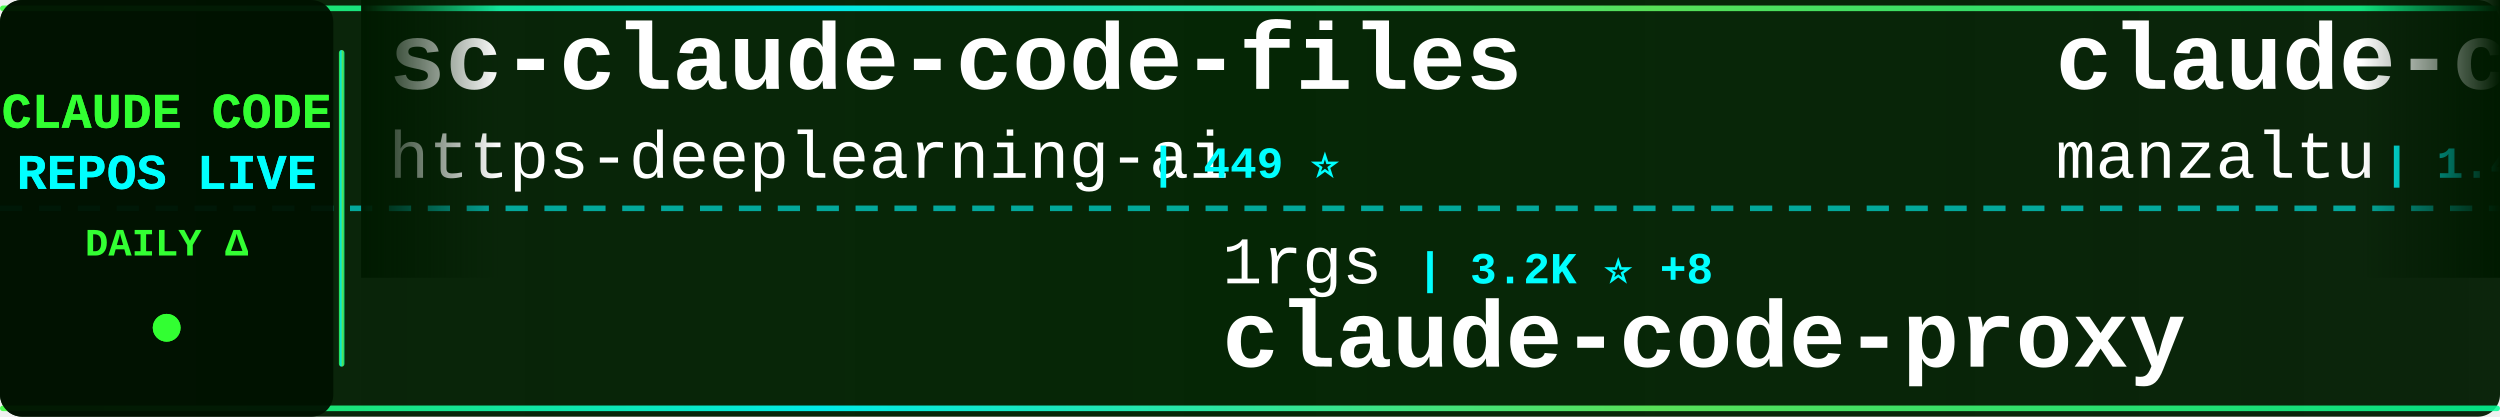
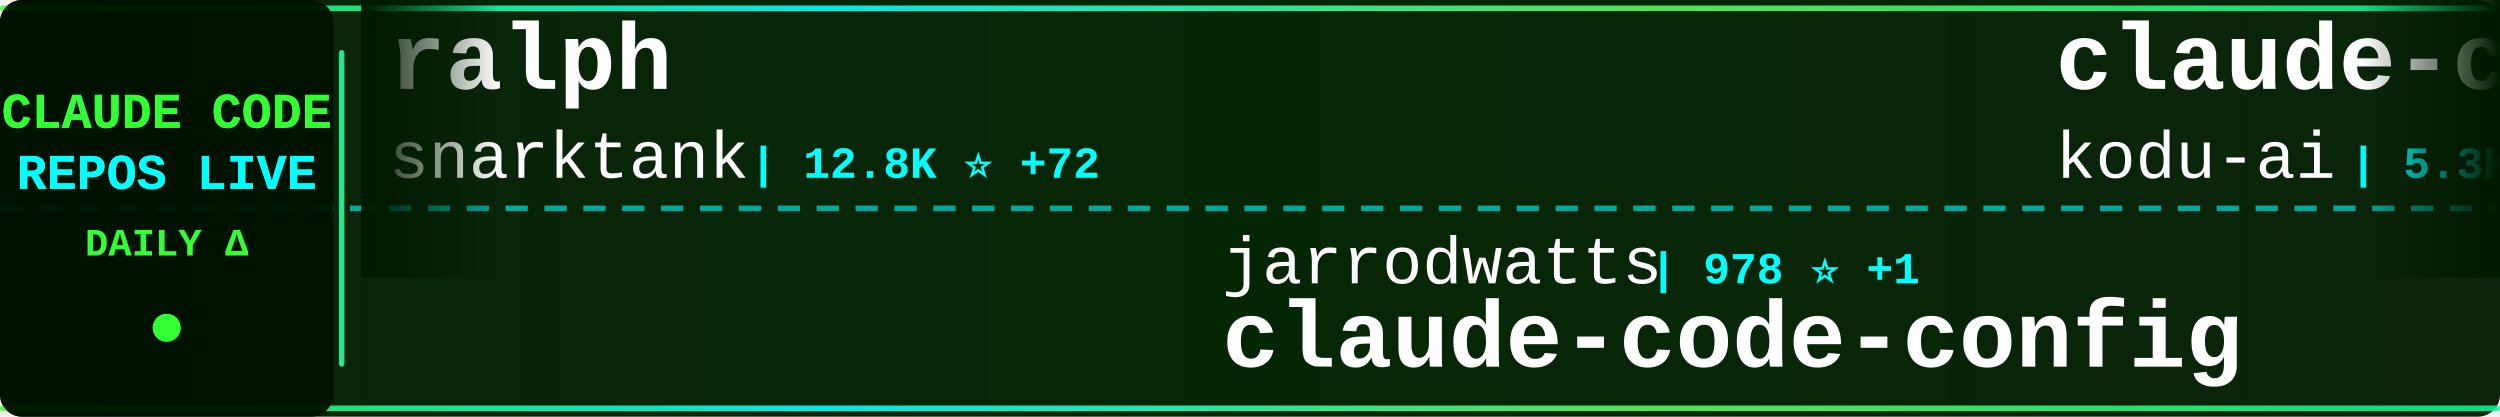
<svg xmlns="http://www.w3.org/2000/svg" width="900" height="150">
  <defs>
    <linearGradient id="tickerBg" x1="0%" y1="0%" x2="100%" y2="0%">
      <stop offset="0%" style="stop-color:#001a00;stop-opacity:0.95" />
      <stop offset="50%" style="stop-color:#002200;stop-opacity:0.98" />
      <stop offset="100%" style="stop-color:#001a00;stop-opacity:0.95" />
    </linearGradient>
    <linearGradient id="borderGrad" x1="0%" y1="0%" x2="100%" y2="0%">
      <stop offset="0%" style="stop-color:#33ff33;stop-opacity:0.85">
        <animate attributeName="stop-opacity" values="0.85;1;0.85" dur="2s" repeatCount="indefinite" />
      </stop>
      <stop offset="33%" style="stop-color:#00ffff;stop-opacity:0.9">
        <animate attributeName="stop-opacity" values="0.9;1;0.9" dur="2.2s" repeatCount="indefinite" />
      </stop>
      <stop offset="66%" style="stop-color:#66ff66;stop-opacity:0.85">
        <animate attributeName="stop-opacity" values="0.85;1;0.85" dur="1.8s" repeatCount="indefinite" />
      </stop>
      <stop offset="100%" style="stop-color:#00ff99;stop-opacity:0.85">
        <animate attributeName="stop-opacity" values="0.85;1;0.85" dur="2s" repeatCount="indefinite" />
      </stop>
    </linearGradient>
    <filter id="textGlow">
      <feGaussianBlur stdDeviation="0.1" result="coloredBlur" />
      <feMerge>
        <feMergeNode in="coloredBlur" />
        <feMergeNode in="SourceGraphic" />
      </feMerge>
    </filter>
    <filter id="metricGlow">
      <feGaussianBlur stdDeviation="0.2" result="coloredBlur" />
      <feMerge>
        <feMergeNode in="coloredBlur" />
        <feMergeNode in="SourceGraphic" />
      </feMerge>
    </filter>
    <linearGradient id="leftFade" x1="0%" y1="0%" x2="100%" y2="0%">
      <stop offset="0%" style="stop-color:#001a00;stop-opacity:1" />
      <stop offset="100%" style="stop-color:#001a00;stop-opacity:0" />
    </linearGradient>
    <linearGradient id="rightFade" x1="0%" y1="0%" x2="100%" y2="0%">
      <stop offset="0%" style="stop-color:#001a00;stop-opacity:0" />
      <stop offset="100%" style="stop-color:#001a00;stop-opacity:1" />
    </linearGradient>
  </defs>
  <rect width="900" height="150" fill="url(#tickerBg)" rx="8" />
  <rect x="0" y="2" width="900" height="2" fill="url(#borderGrad)" rx="1" />
  <rect x="0" y="146" width="900" height="2" fill="url(#borderGrad)" rx="1" />
  <line x1="0" y1="75" x2="900" y2="75" stroke="#00ffff" stroke-width="2" stroke-dasharray="8 6" opacity="0.6" />
  <rect x="0" y="0" width="120" height="150" fill="#001100" opacity="0.95" rx="8" />
  <text x="60" y="46" font-family="'Courier New', monospace" font-size="18" font-weight="bold" fill="#33ff33" text-anchor="middle" filter="url(#textGlow)">
    CLAUDE CODE
  </text>
  <text x="60" y="68" font-family="'Courier New', monospace" font-size="18" font-weight="bold" fill="#00ffff" text-anchor="middle" filter="url(#textGlow)">
    REPOS LIVE
  </text>
  <text x="60" y="92" font-family="'Courier New', monospace" font-size="14" font-weight="bold" fill="#33ff33" text-anchor="middle">
    DAILY Δ
  </text>
  <circle cx="60" cy="118" r="5" fill="#33ff33" filter="url(#metricGlow)">
    <animate attributeName="r" values="4;6;4" dur="1.5s" repeatCount="indefinite" />
    <animate attributeName="opacity" values="0.6;1;0.6" dur="1.5s" repeatCount="indefinite" />
  </circle>
  <rect x="122" y="18" width="2" height="114" fill="url(#borderGrad)" rx="1" />
  <clipPath id="tickerClip">
    <rect x="130" y="0" width="770" height="150" />
  </clipPath>
  <g clip-path="url(#tickerClip)">
    <g id="tickerItems">
      <animateTransform attributeName="transform" attributeType="XML" type="translate" from="0 0" to="-3000 0" dur="54s" repeatCount="indefinite" />
      <g transform="translate(0, 0)">
-         <text x="140" y="32" font-family="'Courier New', monospace" font-size="34" font-weight="bold" fill="#ffffff">sc-claude-code-files</text>
-         <text x="140" y="64" font-family="'Courier New', monospace" font-size="24" font-weight="normal" fill="#ffffff" opacity="1.0">https-deeplearning-ai</text>
-         <text x="414" y="64" font-family="'Courier New', monospace" font-size="16" font-weight="bold" fill="#00ffff"> | 449 ⭐</text>
+         <text x="140" y="32" font-family="'Courier New', monospace" font-size="34" font-weight="bold" fill="#ffffff">ralph</text>
+         <text x="140" y="64" font-family="'Courier New', monospace" font-size="24" font-weight="normal" fill="#ffffff" opacity="1.0">snarktank</text>
+         <text x="270" y="64" font-family="'Courier New', monospace" font-size="16" font-weight="bold" fill="#00ffff"> | 12.8K ⭐ +72</text>
      </g>
      <g transform="translate(300, 0)">
-         <text x="140" y="102" font-family="'Courier New', monospace" font-size="24" font-weight="normal" fill="#ffffff" opacity="1.0">1rgs</text>
-         <text x="210" y="102" font-family="'Courier New', monospace" font-size="16" font-weight="bold" fill="#00ffff"> | 3.2K ⭐ +8</text>
-         <text x="140" y="132" font-family="'Courier New', monospace" font-size="34" font-weight="bold" fill="#ffffff">claude-code-proxy</text>
+         <text x="140" y="102" font-family="'Courier New', monospace" font-size="24" font-weight="normal" fill="#ffffff" opacity="1.0">jarrodwatts</text>
+         <text x="294" y="102" font-family="'Courier New', monospace" font-size="16" font-weight="bold" fill="#00ffff"> | 978 ⭐ +1</text>
+         <text x="140" y="132" font-family="'Courier New', monospace" font-size="34" font-weight="bold" fill="#ffffff">claude-code-config</text>
      </g>
      <g transform="translate(600, 0)">
-         <text x="140" y="32" font-family="'Courier New', monospace" font-size="34" font-weight="bold" fill="#ffffff">claude-code-ide.el</text>
-         <text x="140" y="64" font-family="'Courier New', monospace" font-size="24" font-weight="normal" fill="#ffffff" opacity="1.0">manzaltu</text>
-         <text x="258" y="64" font-family="'Courier New', monospace" font-size="16" font-weight="bold" fill="#00ffff"> | 1.4K ⭐ +3</text>
+         <text x="140" y="32" font-family="'Courier New', monospace" font-size="34" font-weight="bold" fill="#ffffff">claude-coder</text>
+         <text x="140" y="64" font-family="'Courier New', monospace" font-size="24" font-weight="normal" fill="#ffffff" opacity="1.0">kodu-ai</text>
+         <text x="246" y="64" font-family="'Courier New', monospace" font-size="16" font-weight="bold" fill="#00ffff"> | 5.3K ⭐ +2</text>
      </g>
      <g transform="translate(900, 0)">
-         <text x="140" y="102" font-family="'Courier New', monospace" font-size="24" font-weight="normal" fill="#ffffff" opacity="1.0">ccplugins</text>
-         <text x="270" y="102" font-family="'Courier New', monospace" font-size="16" font-weight="bold" fill="#00ffff"> | 621 ⭐ +4</text>
-         <text x="140" y="132" font-family="'Courier New', monospace" font-size="34" font-weight="bold" fill="#ffffff">awesome-claude-code-plug...</text>
+         <text x="140" y="102" font-family="'Courier New', monospace" font-size="24" font-weight="normal" fill="#ffffff" opacity="1.0">Cranot</text>
+         <text x="234" y="102" font-family="'Courier New', monospace" font-size="16" font-weight="bold" fill="#00ffff"> | 2.5K ⭐ +6</text>
+         <text x="140" y="132" font-family="'Courier New', monospace" font-size="34" font-weight="bold" fill="#ffffff">claude-code-guide</text>
      </g>
      <g transform="translate(1200, 0)">
-         <text x="140" y="32" font-family="'Courier New', monospace" font-size="34" font-weight="bold" fill="#ffffff">awesome-claude-skills</text>
-         <text x="140" y="64" font-family="'Courier New', monospace" font-size="24" font-weight="normal" fill="#ffffff" opacity="1.0">ComposioHQ</text>
-         <text x="282" y="64" font-family="'Courier New', monospace" font-size="16" font-weight="bold" fill="#00ffff"> | 43.8K ⭐ +333</text>
+         <text x="140" y="32" font-family="'Courier New', monospace" font-size="34" font-weight="bold" fill="#ffffff">claudecodeui</text>
+         <text x="140" y="64" font-family="'Courier New', monospace" font-size="24" font-weight="normal" fill="#ffffff" opacity="1.0">siteboon</text>
+         <text x="258" y="64" font-family="'Courier New', monospace" font-size="16" font-weight="bold" fill="#00ffff"> | 8.4K ⭐ +55</text>
      </g>
      <g transform="translate(1500, 0)">
-         <text x="140" y="102" font-family="'Courier New', monospace" font-size="24" font-weight="normal" fill="#ffffff" opacity="1.0">darcyegb</text>
-         <text x="258" y="102" font-family="'Courier New', monospace" font-size="16" font-weight="bold" fill="#00ffff"> | 591 ⭐ +3</text>
-         <text x="140" y="132" font-family="'Courier New', monospace" font-size="34" font-weight="bold" fill="#ffffff">ClaudeCodeAgents</text>
+         <text x="140" y="102" font-family="'Courier New', monospace" font-size="24" font-weight="normal" fill="#ffffff" opacity="1.0">lyconear</text>
+         <text x="258" y="102" font-family="'Courier New', monospace" font-size="16" font-weight="bold" fill="#00ffff"> | 4 ⭐</text>
+         <text x="140" y="132" font-family="'Courier New', monospace" font-size="34" font-weight="bold" fill="#ffffff">Claude-Code</text>
      </g>
      <g transform="translate(1800, 0)">
-         <text x="140" y="32" font-family="'Courier New', monospace" font-size="34" font-weight="bold" fill="#ffffff">claude_code_bridge</text>
-         <text x="140" y="64" font-family="'Courier New', monospace" font-size="24" font-weight="normal" fill="#ffffff" opacity="1.0">bfly123</text>
-         <text x="246" y="64" font-family="'Courier New', monospace" font-size="16" font-weight="bold" fill="#00ffff"> | 1.6K ⭐ +20</text>
+         <text x="140" y="32" font-family="'Courier New', monospace" font-size="34" font-weight="bold" fill="#ffffff">ralph-claude-code</text>
+         <text x="140" y="64" font-family="'Courier New', monospace" font-size="24" font-weight="normal" fill="#ffffff" opacity="1.0">frankbria</text>
+         <text x="270" y="64" font-family="'Courier New', monospace" font-size="16" font-weight="bold" fill="#00ffff"> | 7.8K ⭐ +44</text>
      </g>
      <g transform="translate(2100, 0)">
-         <text x="140" y="102" font-family="'Courier New', monospace" font-size="24" font-weight="normal" fill="#ffffff" opacity="1.0">wasabeef</text>
-         <text x="258" y="102" font-family="'Courier New', monospace" font-size="16" font-weight="bold" fill="#00ffff"> | 1.0K ⭐ +3</text>
-         <text x="140" y="132" font-family="'Courier New', monospace" font-size="34" font-weight="bold" fill="#ffffff">claude-code-cookbook</text>
+         <text x="140" y="102" font-family="'Courier New', monospace" font-size="24" font-weight="normal" fill="#ffffff" opacity="1.0">obra</text>
+         <text x="210" y="102" font-family="'Courier New', monospace" font-size="16" font-weight="bold" fill="#00ffff"> | 82.2K ⭐ +1.8K</text>
+         <text x="140" y="132" font-family="'Courier New', monospace" font-size="34" font-weight="bold" fill="#ffffff">superpowers</text>
      </g>
      <g transform="translate(2400, 0)">
-         <text x="140" y="32" font-family="'Courier New', monospace" font-size="34" font-weight="bold" fill="#ffffff">claude-code-subagents</text>
-         <text x="140" y="64" font-family="'Courier New', monospace" font-size="24" font-weight="normal" fill="#ffffff" opacity="1.0">0xfurai</text>
-         <text x="246" y="64" font-family="'Courier New', monospace" font-size="16" font-weight="bold" fill="#00ffff"> | 773 ⭐ +4</text>
+         <text x="140" y="32" font-family="'Courier New', monospace" font-size="34" font-weight="bold" fill="#ffffff">free-claude-code</text>
+         <text x="140" y="64" font-family="'Courier New', monospace" font-size="24" font-weight="normal" fill="#ffffff" opacity="1.0">Alishahryar1</text>
+         <text x="306" y="64" font-family="'Courier New', monospace" font-size="16" font-weight="bold" fill="#00ffff"> | 932 ⭐ +12</text>
      </g>
      <g transform="translate(2700, 0)">
-         <text x="140" y="102" font-family="'Courier New', monospace" font-size="24" font-weight="normal" fill="#ffffff" opacity="1.0">anthropics</text>
-         <text x="282" y="102" font-family="'Courier New', monospace" font-size="16" font-weight="bold" fill="#00ffff"> | 603 ⭐ +1</text>
-         <text x="140" y="132" font-family="'Courier New', monospace" font-size="34" font-weight="bold" fill="#ffffff">claude-code-base-action</text>
+         <text x="140" y="102" font-family="'Courier New', monospace" font-size="24" font-weight="normal" fill="#ffffff" opacity="1.0">carlvellotti</text>
+         <text x="306" y="102" font-family="'Courier New', monospace" font-size="16" font-weight="bold" fill="#00ffff"> | 1.6K ⭐ +2</text>
+         <text x="140" y="132" font-family="'Courier New', monospace" font-size="34" font-weight="bold" fill="#ffffff">claude-code-pm-course</text>
      </g>
      <g transform="translate(3000, 0)">
-         <text x="140" y="32" font-family="'Courier New', monospace" font-size="34" font-weight="bold" fill="#ffffff">sc-claude-code-files</text>
-         <text x="140" y="64" font-family="'Courier New', monospace" font-size="24" font-weight="normal" fill="#ffffff" opacity="1.0">https-deeplearning-ai</text>
-         <text x="414" y="64" font-family="'Courier New', monospace" font-size="16" font-weight="bold" fill="#00ffff"> | 449 ⭐</text>
+         <text x="140" y="32" font-family="'Courier New', monospace" font-size="34" font-weight="bold" fill="#ffffff">ralph</text>
+         <text x="140" y="64" font-family="'Courier New', monospace" font-size="24" font-weight="normal" fill="#ffffff" opacity="1.0">snarktank</text>
+         <text x="270" y="64" font-family="'Courier New', monospace" font-size="16" font-weight="bold" fill="#00ffff"> | 12.8K ⭐ +72</text>
      </g>
      <g transform="translate(3300, 0)">
-         <text x="140" y="102" font-family="'Courier New', monospace" font-size="24" font-weight="normal" fill="#ffffff" opacity="1.0">1rgs</text>
-         <text x="210" y="102" font-family="'Courier New', monospace" font-size="16" font-weight="bold" fill="#00ffff"> | 3.2K ⭐ +8</text>
-         <text x="140" y="132" font-family="'Courier New', monospace" font-size="34" font-weight="bold" fill="#ffffff">claude-code-proxy</text>
+         <text x="140" y="102" font-family="'Courier New', monospace" font-size="24" font-weight="normal" fill="#ffffff" opacity="1.0">jarrodwatts</text>
+         <text x="294" y="102" font-family="'Courier New', monospace" font-size="16" font-weight="bold" fill="#00ffff"> | 978 ⭐ +1</text>
+         <text x="140" y="132" font-family="'Courier New', monospace" font-size="34" font-weight="bold" fill="#ffffff">claude-code-config</text>
      </g>
      <g transform="translate(3600, 0)">
-         <text x="140" y="32" font-family="'Courier New', monospace" font-size="34" font-weight="bold" fill="#ffffff">claude-code-ide.el</text>
-         <text x="140" y="64" font-family="'Courier New', monospace" font-size="24" font-weight="normal" fill="#ffffff" opacity="1.0">manzaltu</text>
-         <text x="258" y="64" font-family="'Courier New', monospace" font-size="16" font-weight="bold" fill="#00ffff"> | 1.4K ⭐ +3</text>
+         <text x="140" y="32" font-family="'Courier New', monospace" font-size="34" font-weight="bold" fill="#ffffff">claude-coder</text>
+         <text x="140" y="64" font-family="'Courier New', monospace" font-size="24" font-weight="normal" fill="#ffffff" opacity="1.0">kodu-ai</text>
+         <text x="246" y="64" font-family="'Courier New', monospace" font-size="16" font-weight="bold" fill="#00ffff"> | 5.3K ⭐ +2</text>
      </g>
      <g transform="translate(3900, 0)">
-         <text x="140" y="102" font-family="'Courier New', monospace" font-size="24" font-weight="normal" fill="#ffffff" opacity="1.0">ccplugins</text>
-         <text x="270" y="102" font-family="'Courier New', monospace" font-size="16" font-weight="bold" fill="#00ffff"> | 621 ⭐ +4</text>
-         <text x="140" y="132" font-family="'Courier New', monospace" font-size="34" font-weight="bold" fill="#ffffff">awesome-claude-code-plug...</text>
+         <text x="140" y="102" font-family="'Courier New', monospace" font-size="24" font-weight="normal" fill="#ffffff" opacity="1.0">Cranot</text>
+         <text x="234" y="102" font-family="'Courier New', monospace" font-size="16" font-weight="bold" fill="#00ffff"> | 2.5K ⭐ +6</text>
+         <text x="140" y="132" font-family="'Courier New', monospace" font-size="34" font-weight="bold" fill="#ffffff">claude-code-guide</text>
      </g>
    </g>
  </g>
  <rect x="130" y="0" width="50" height="100" fill="url(#leftFade)" />
  <rect x="850" y="0" width="50" height="100" fill="url(#rightFade)" />
</svg>
